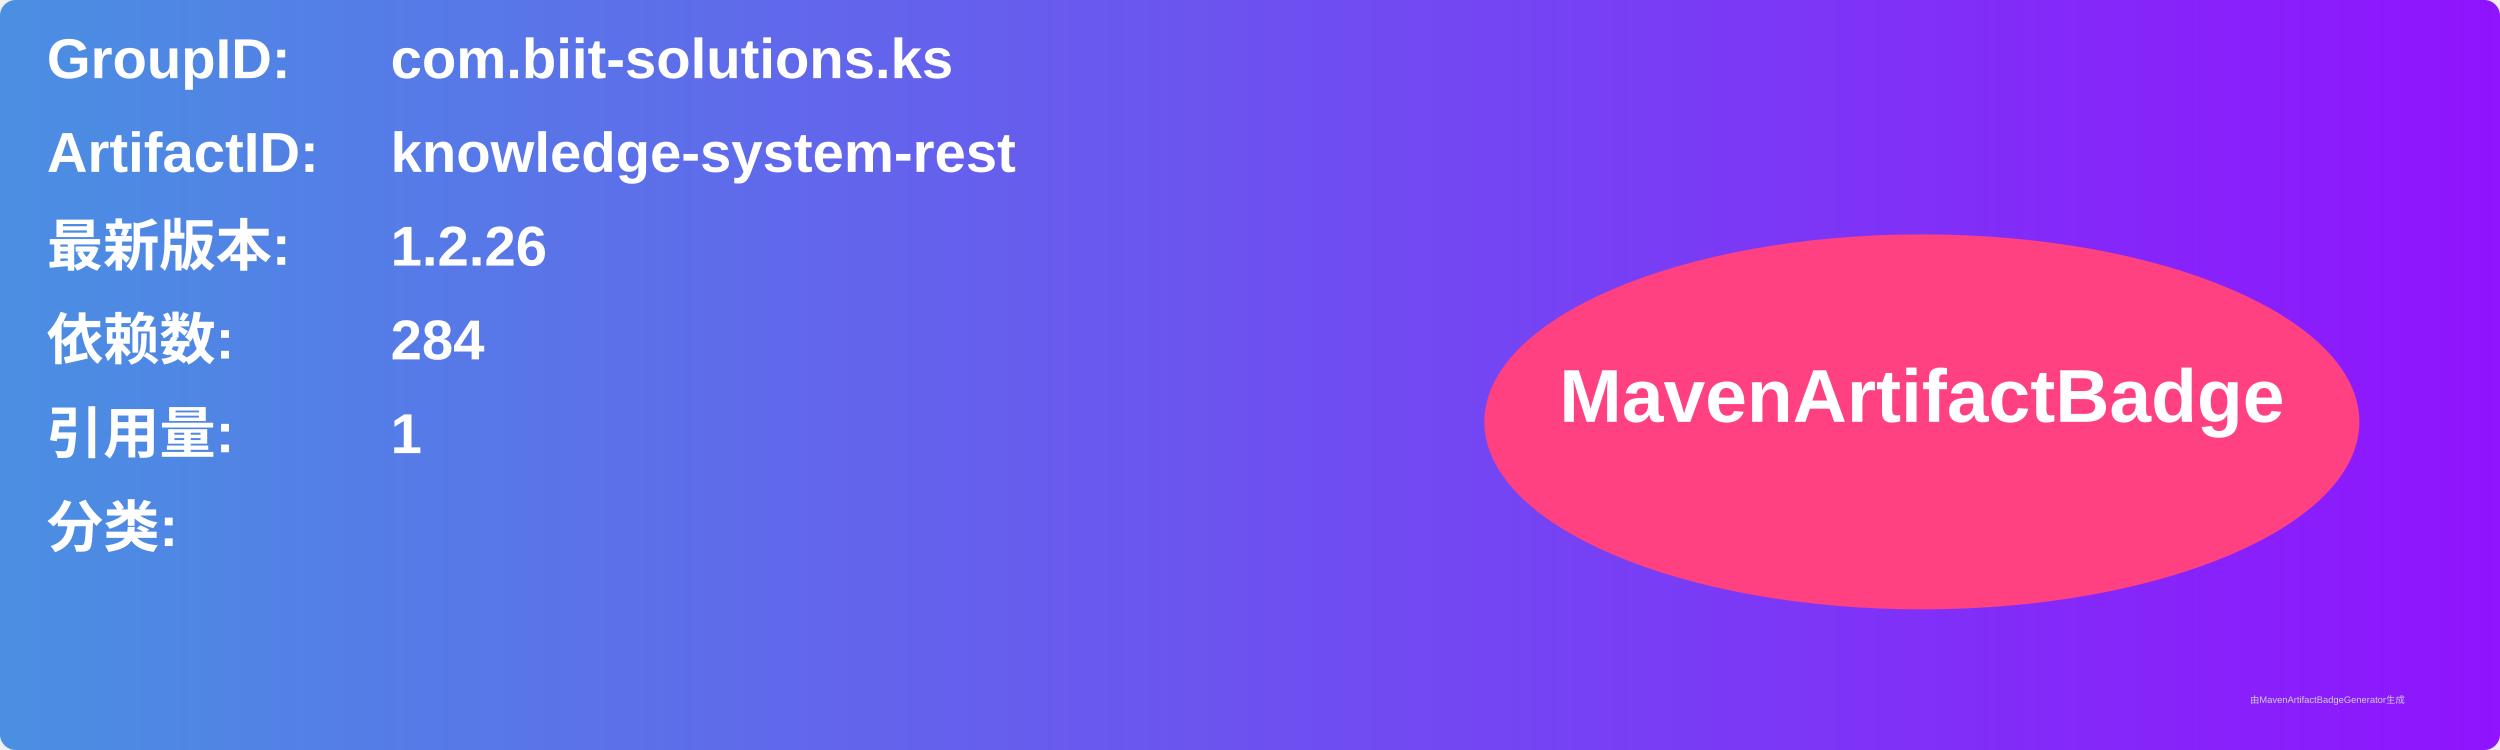
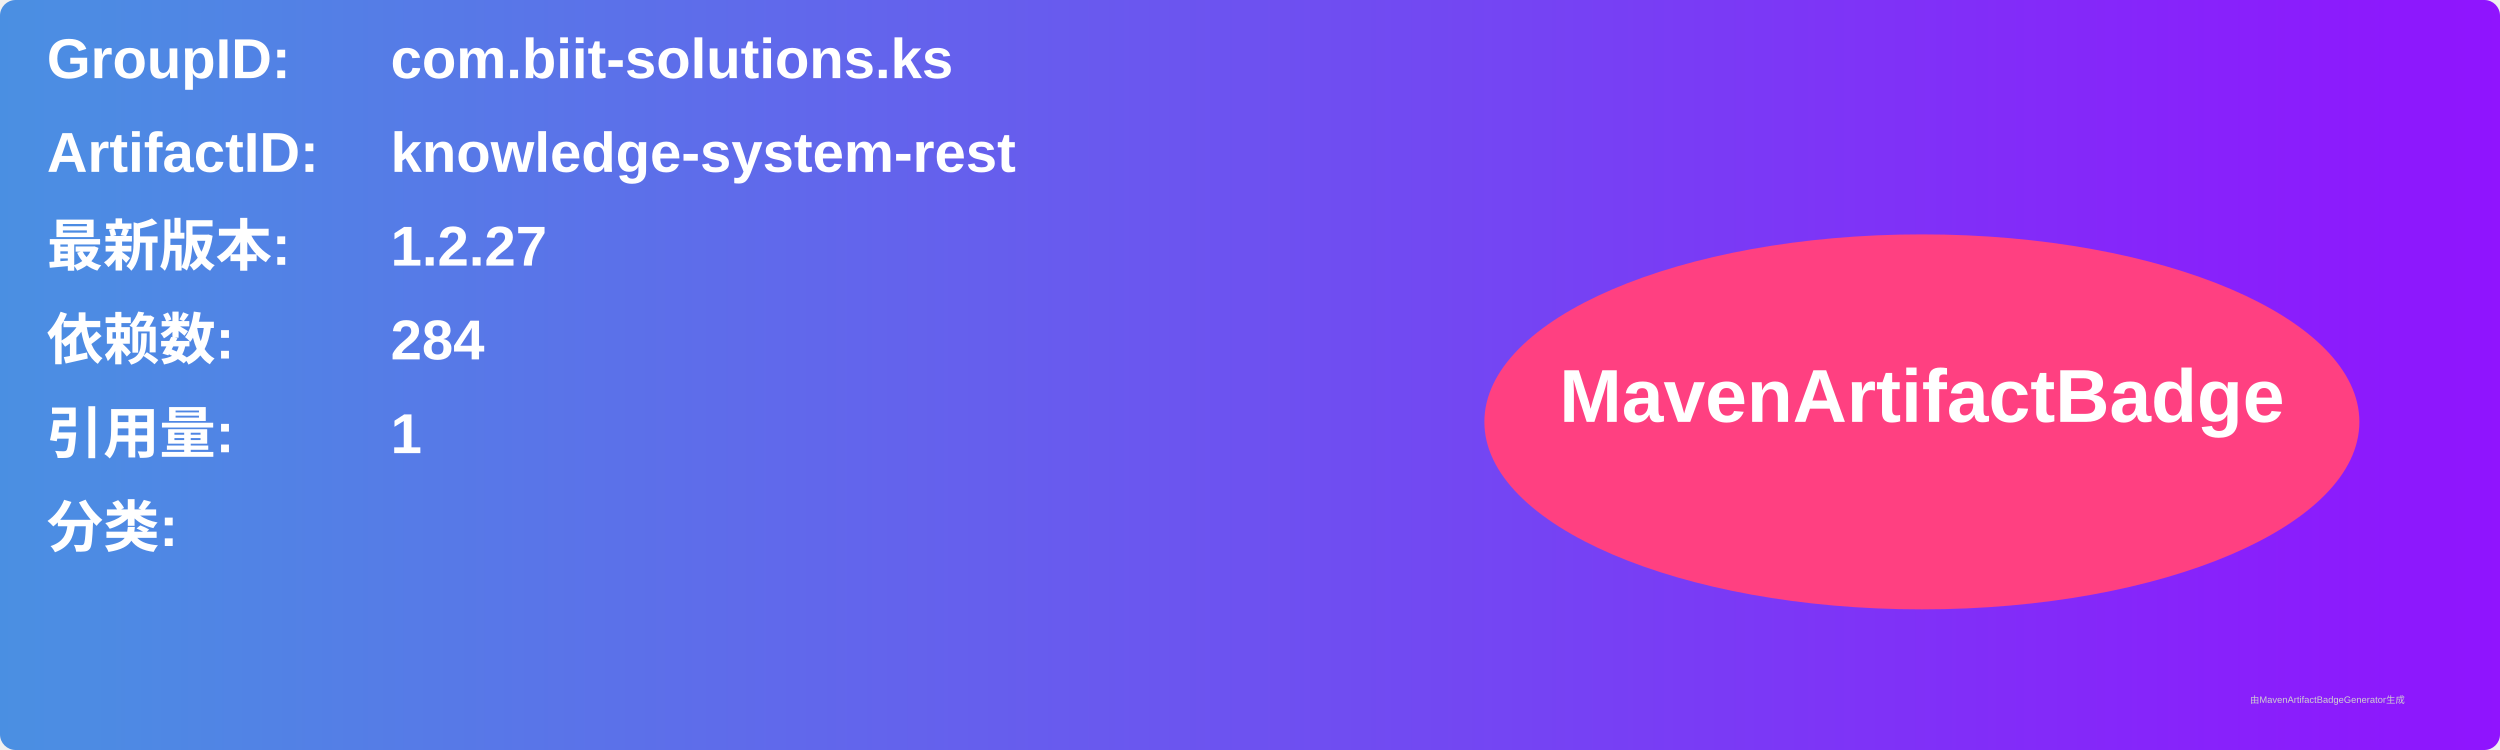
<svg xmlns="http://www.w3.org/2000/svg" width="800" height="240" viewBox="0 0 800 240">
  <linearGradient id="grad" x1="0%" y1="0%" x2="100%" y2="0%">
    <stop offset="0%" stop-color="#4a90e2" />
    <stop offset="100%" stop-color="#9013fe" />
  </linearGradient>
  <rect width="100%" height="100%" rx="5" ry="5" fill="url(#grad)" />
  <g transform="translate(15, 15)">
    <text x="0" y="10" font-family="Arial" font-size="18" fill="white" font-weight="bold" width="260">GroupID:</text>
    <text x="110" y="10" font-family="Arial" font-size="18" fill="white" font-weight="bold" width="460">com.biit-solutions.ks</text>
    <text x="0" y="40" font-family="Arial" font-size="18" fill="white" font-weight="bold" width="260">ArtifactID:</text>
    <text x="110" y="40" font-family="Arial" font-size="18" fill="white" font-weight="bold" width="460">knowledge-system-rest</text>
    <text x="0" y="70" font-family="Arial" font-size="18" fill="white" font-weight="bold">最新版本:</text>
    <text x="110" y="70" font-family="Arial" font-size="18" fill="white" font-weight="bold">
-       <tspan font-weight="bold">1.2.26</tspan>
+       <tspan font-weight="bold">1.2.27</tspan>
    </text>
    <text x="0" y="100" font-family="Arial" font-size="18" fill="white" font-weight="bold">依赖数: </text>
    <text x="110" y="100" font-family="Arial" font-size="18" fill="white">
      <tspan font-weight="bold">284</tspan>
    </text>
    <text x="0" y="130" font-family="Arial" font-size="18" fill="white" font-weight="bold">引用量: </text>
    <text x="110" y="130" font-family="Arial" font-size="18" fill="white">
      <tspan font-weight="bold">1</tspan>
    </text>
    <text x="0" y="160" font-family="Arial" font-size="18" fill="white" font-weight="bold">分类:</text>
    <text x="10" y="190" font-family="Arial" font-size="10" fill="white">
      <tspan font-weight="bold" />
    </text>
    <ellipse cx="600" cy="120" rx="140" ry="60" fill="#ff4081" />
    <text x="600" y="120" text-anchor="middle" font-family="Arial" font-size="24" fill="white" font-weight="bold">MavenArtifactBadge</text>
  </g>
  <text x="720" y="225" font-family="Arial" font-size="3" fill="#d0d0d0">由MavenArtifactBadgeGenerator生成</text>
</svg>
